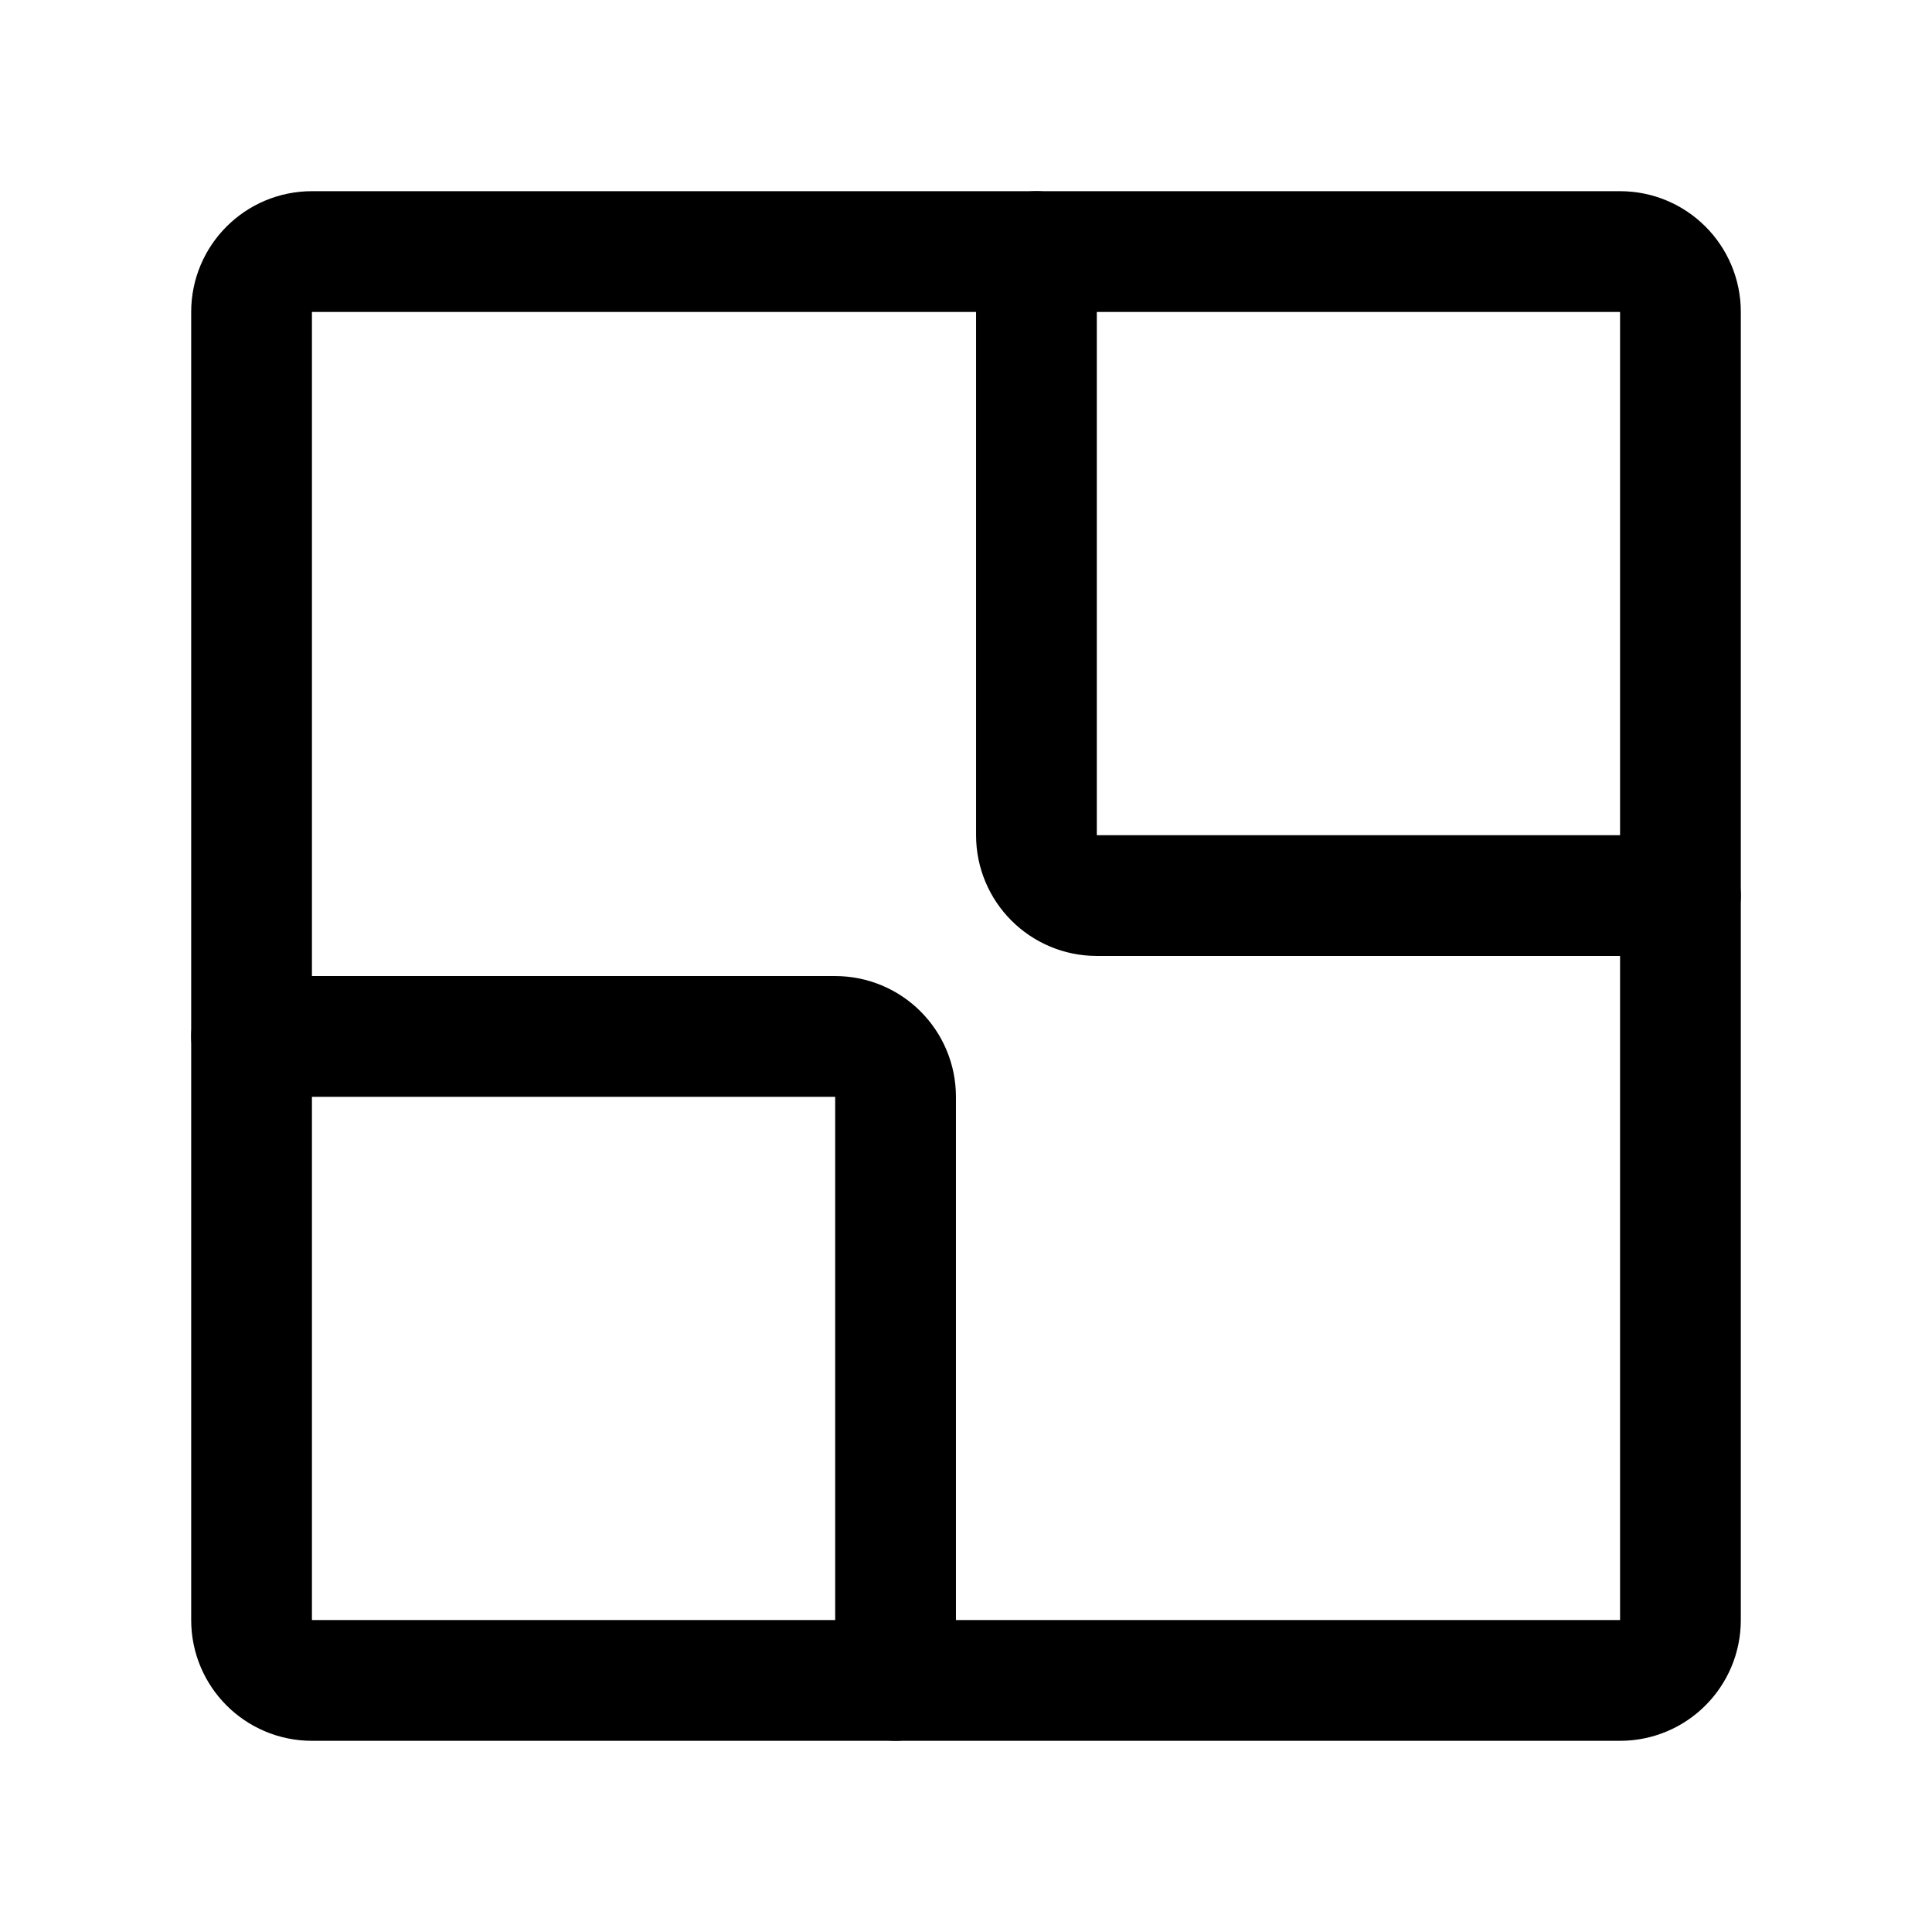
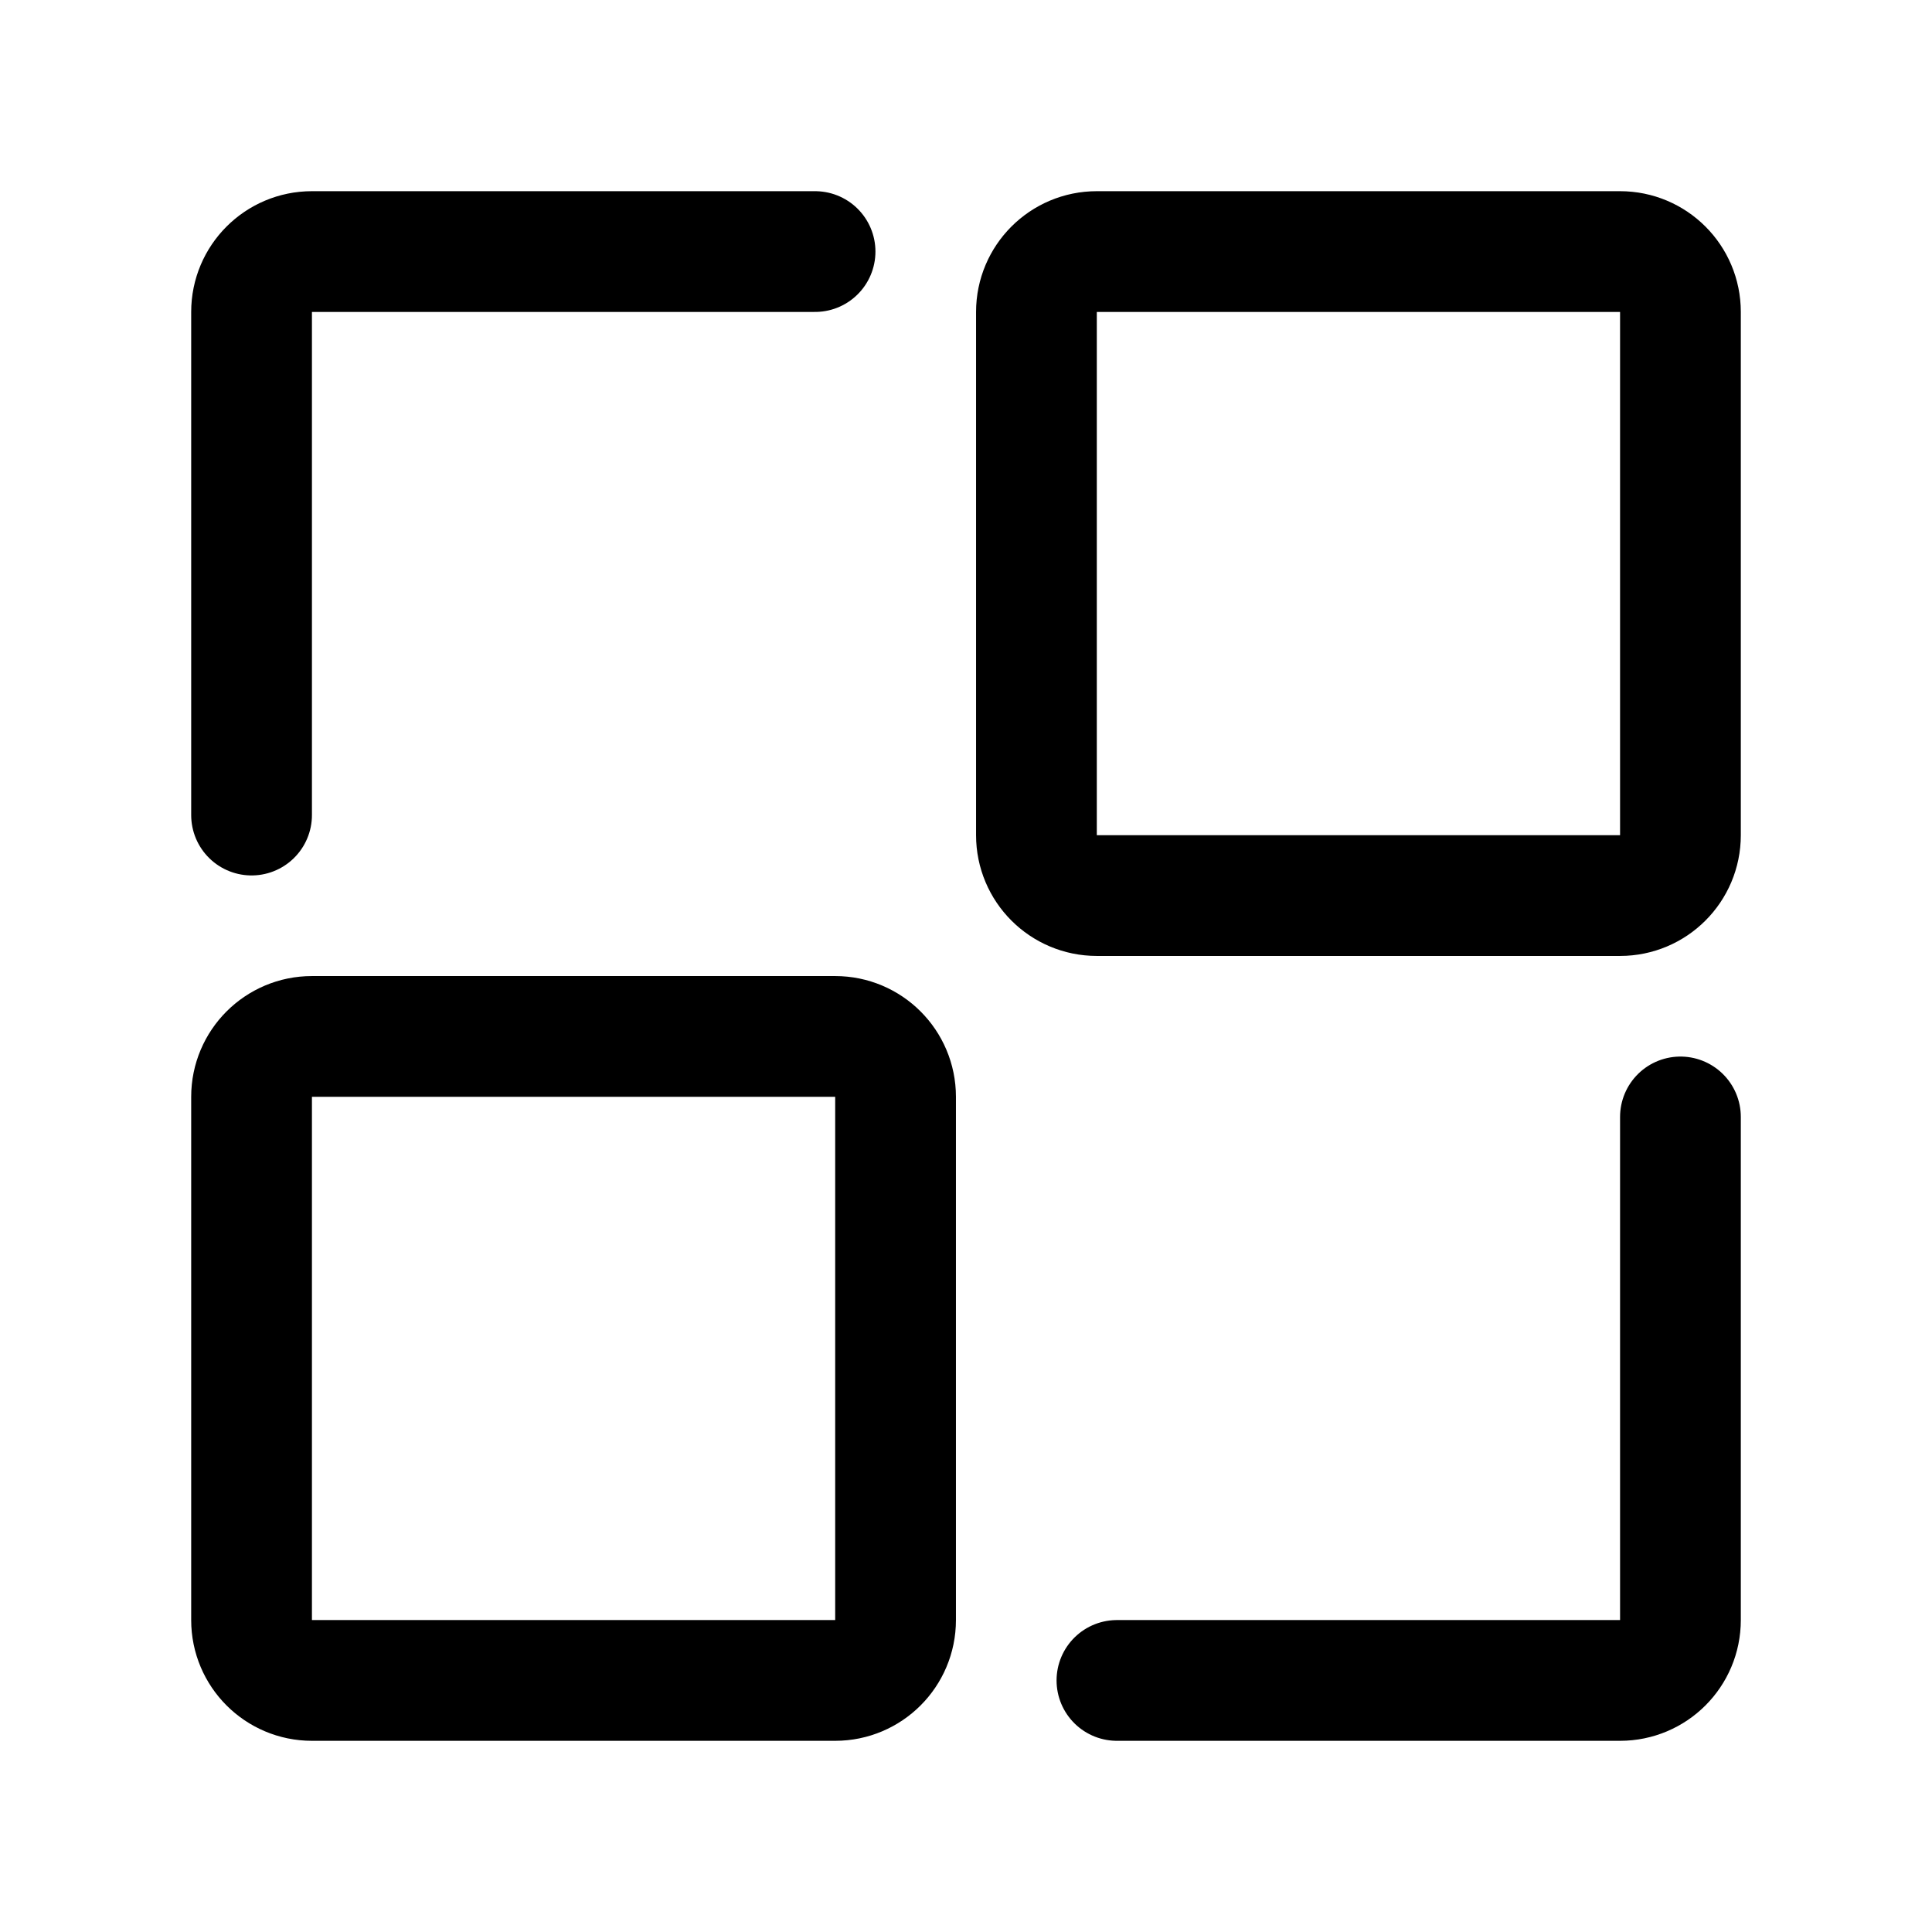
<svg xmlns="http://www.w3.org/2000/svg" width="192" height="192" fill="none">
-   <path d="M25 31a6 6 0 0 1 6-6h130a6 6 0 0 1 6 6v130a6 6 0 0 1-6 6H31a6 6 0 0 1-6-6V31Z" stroke="#000" stroke-width="12" stroke-linecap="round" stroke-linejoin="round" />
-   <path d="M25 103h58a6 6 0 0 1 6 6v58m14-142v58a6 6 0 0 0 6 6h58" stroke="#000" stroke-width="12" stroke-linecap="round" stroke-linejoin="round" />
+   <path d="M81 25H31a6 6 0 0 0-6 6v50m78-50a6 6 0 0 1 6-6h52a6 6 0 0 1 6 6v52a6 6 0 0 1-6 6h-52a6 6 0 0 1-6-6V31Zm-78 78a6 6 0 0 1 6-6h52a6 6 0 0 1 6 6v52a6 6 0 0 1-6 6H31a6 6 0 0 1-6-6v-52Zm142 2v50a6 6 0 0 1-6 6h-50" stroke="#000" stroke-width="12" stroke-linecap="round" stroke-linejoin="round" />
</svg>
